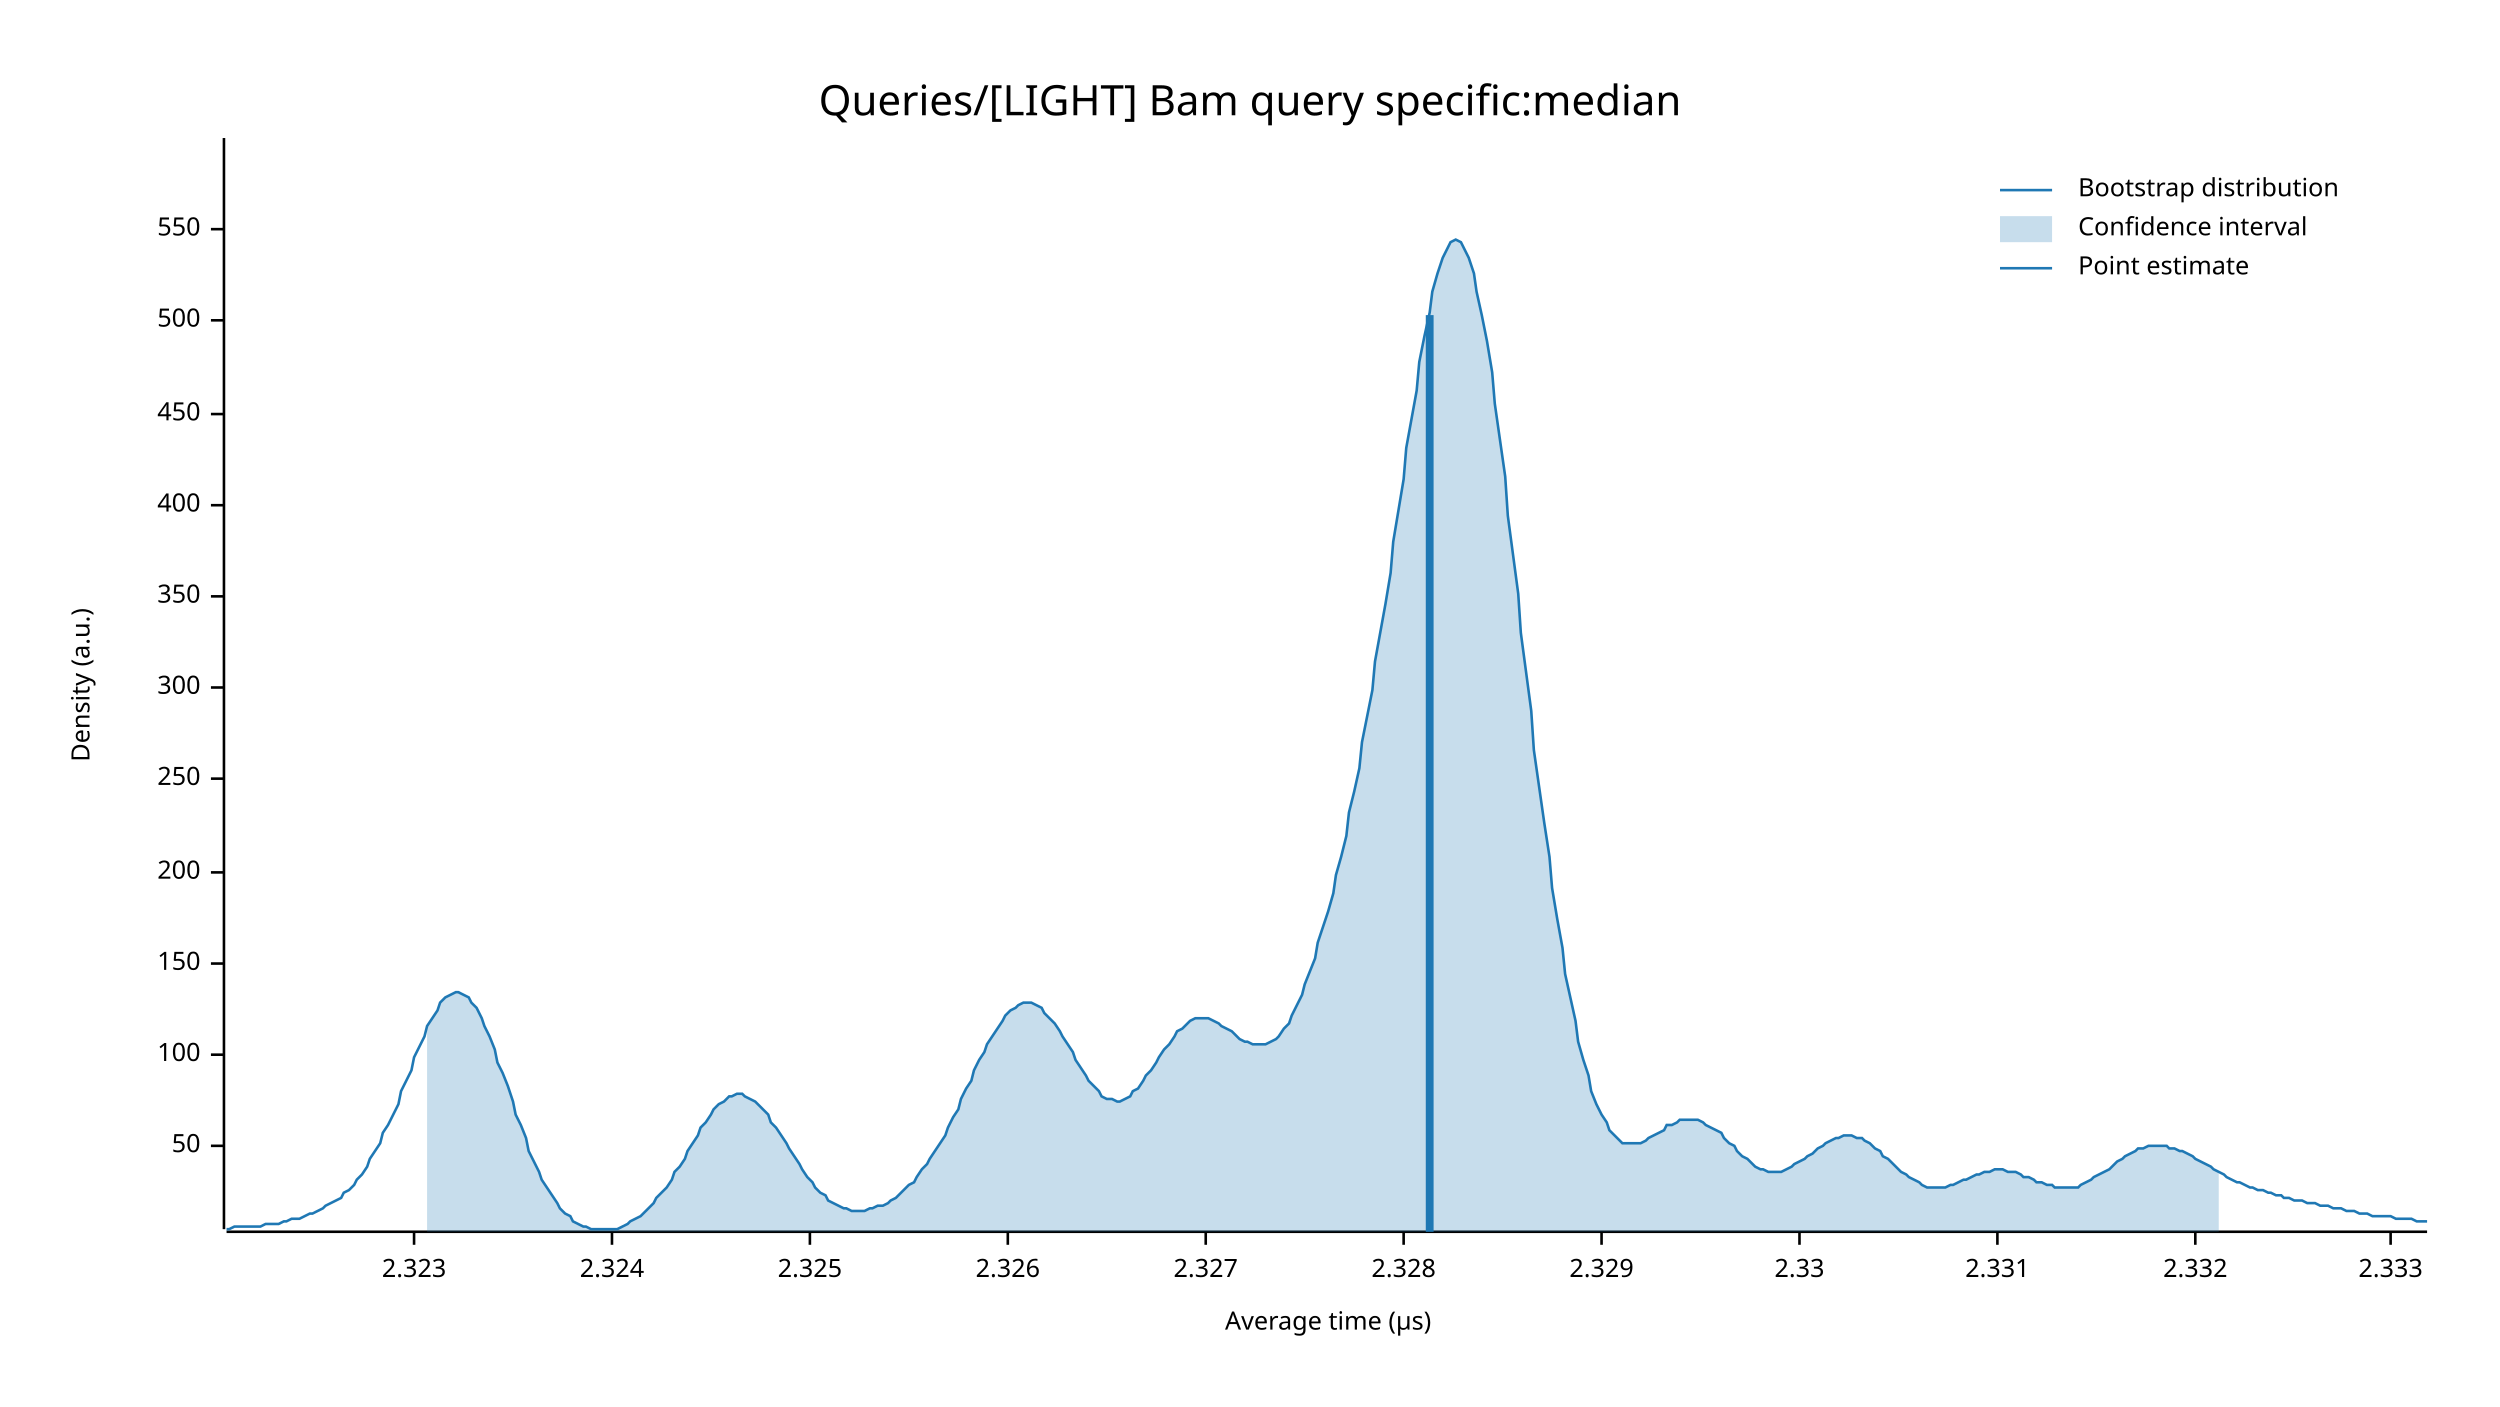
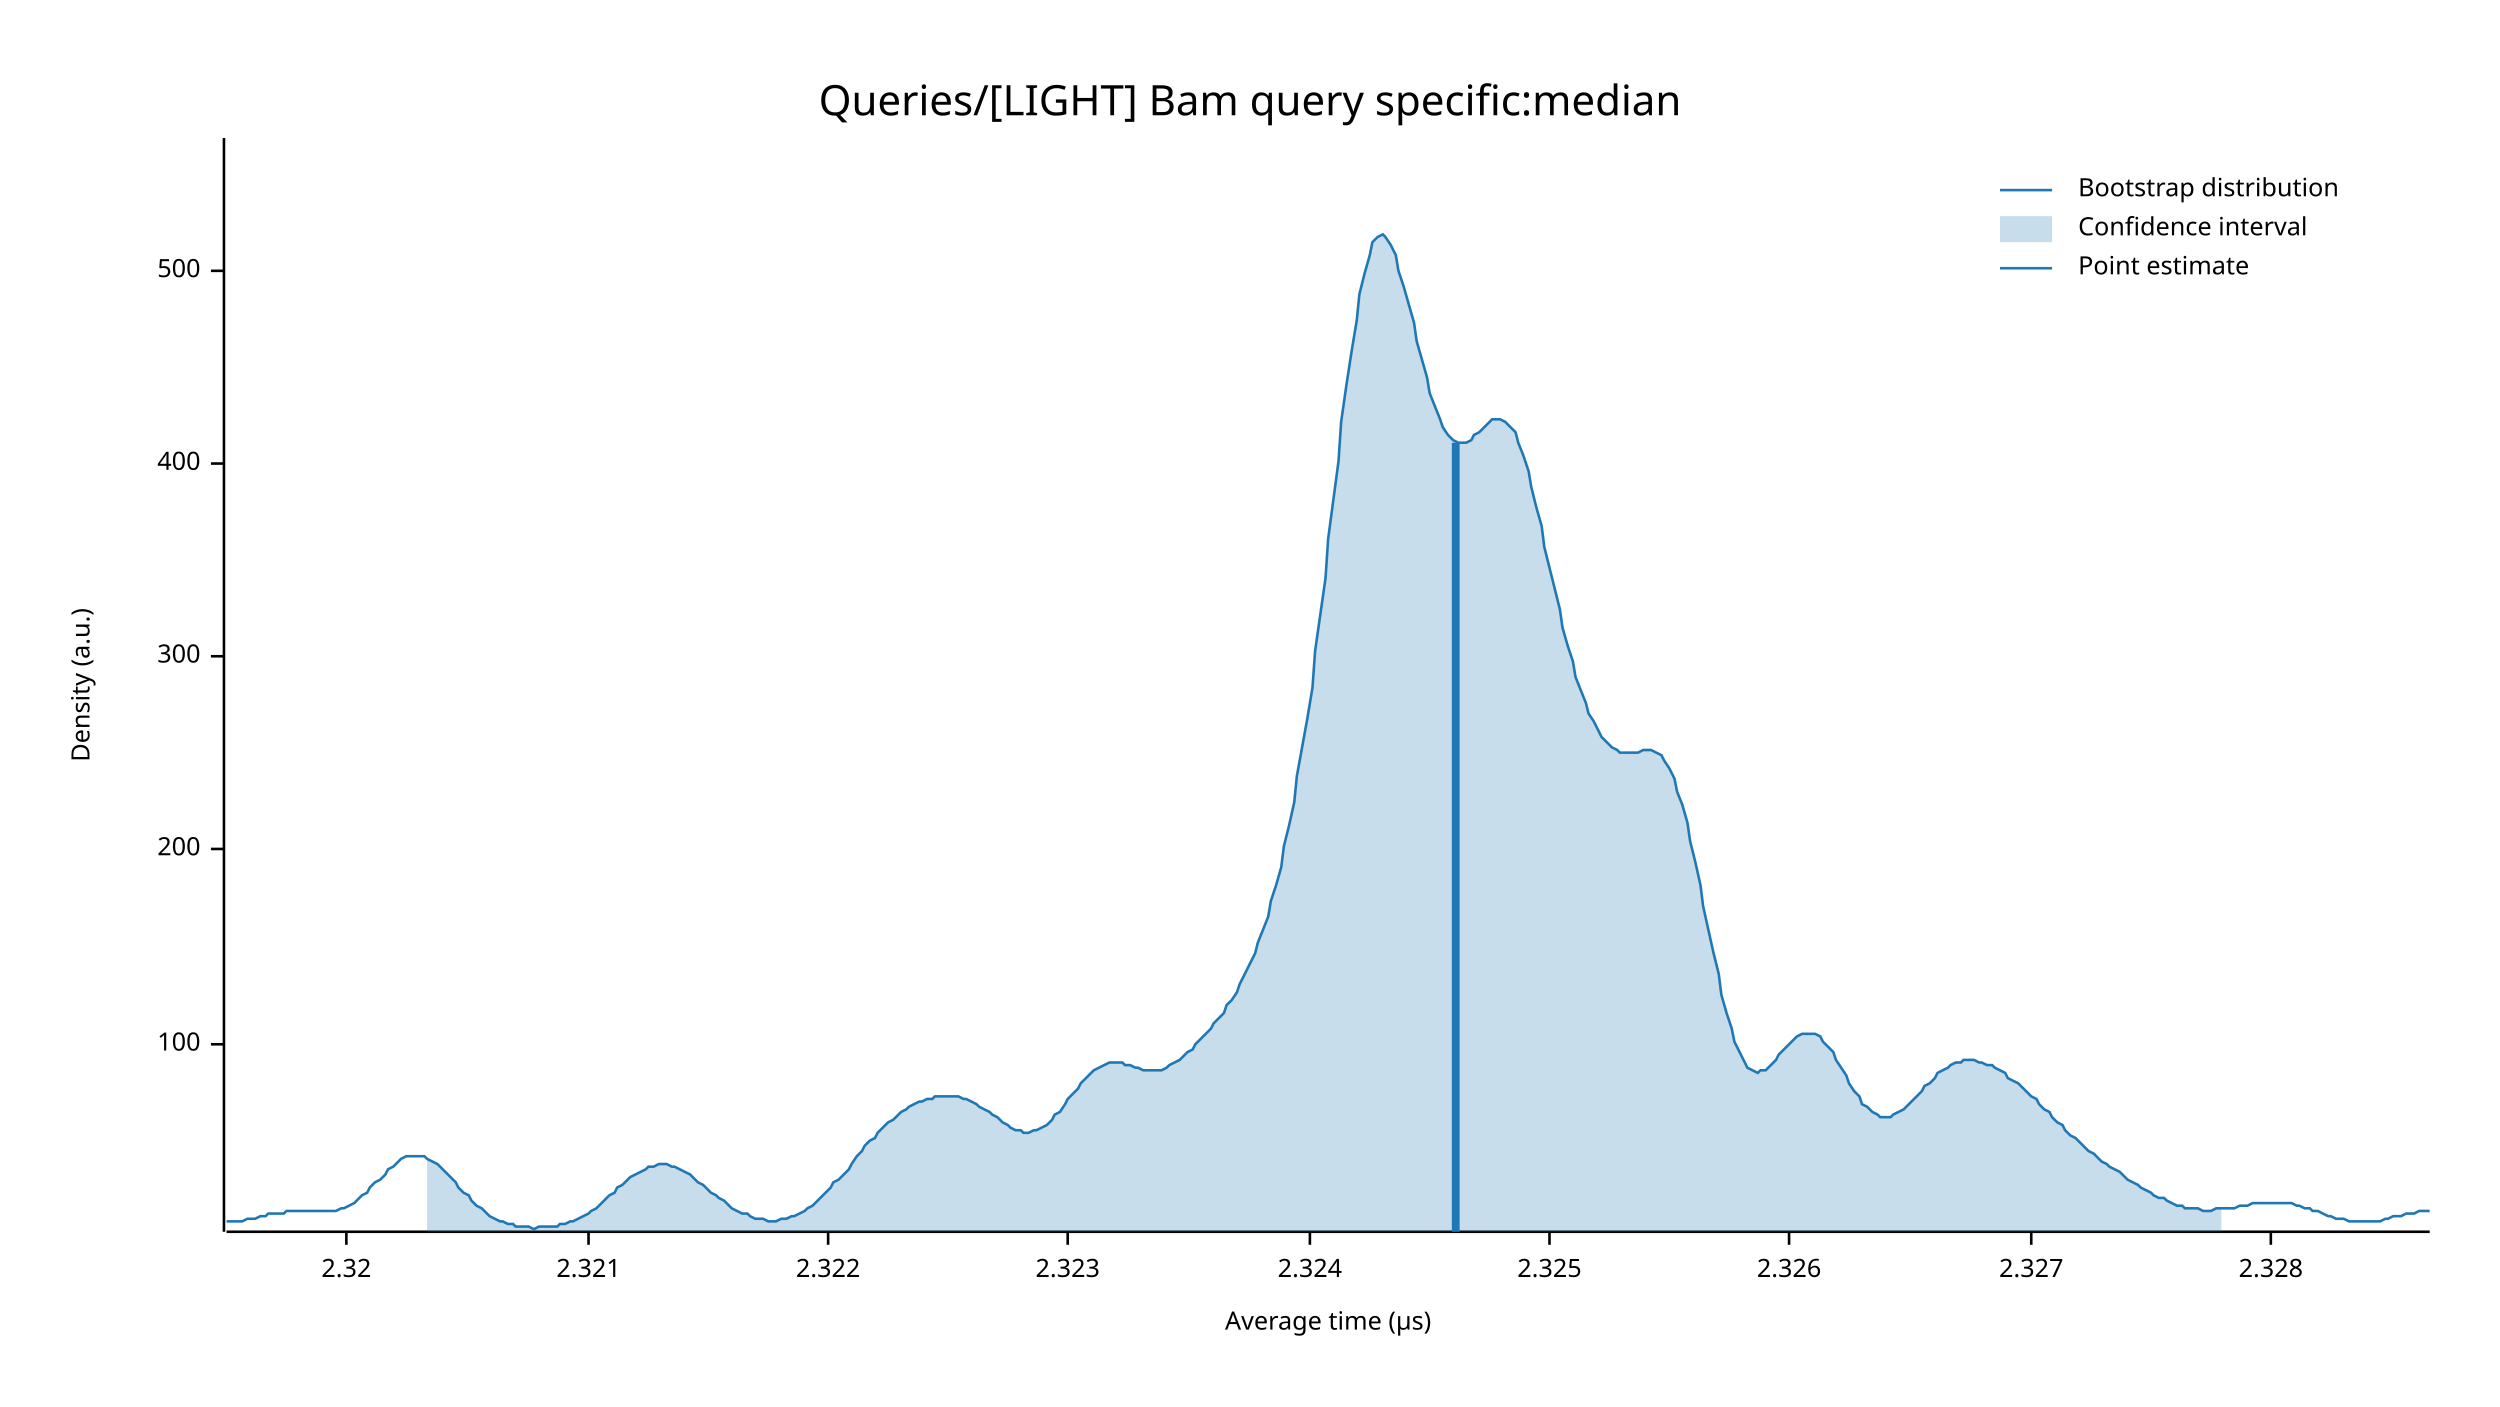
<svg xmlns="http://www.w3.org/2000/svg" width="960" height="540" viewBox="0 0 960 540">
  <text x="480" y="32" dy="0.76em" text-anchor="middle" font-family="sans-serif" font-size="16.129" opacity="1" fill="#000000">
Queries/[LIGHT] Bam query specific:median
</text>
  <text x="27" y="263" dy="0.76em" text-anchor="middle" font-family="sans-serif" font-size="9.677" opacity="1" fill="#000000" transform="rotate(270, 27, 263)">
Density (a.u.)
</text>
  <text x="510" y="513" dy="-0.5ex" text-anchor="middle" font-family="sans-serif" font-size="9.677" opacity="1" fill="#000000">
Average time (µs)
</text>
-   <polyline fill="none" opacity="1" stroke="#000000" stroke-width="1" points="86,53 86,472 " />
-   <text x="77" y="440" dy="0.5ex" text-anchor="end" font-family="sans-serif" font-size="9.677" opacity="1" fill="#000000">
- 50
- </text>
-   <polyline fill="none" opacity="1" stroke="#000000" stroke-width="1" points="81,440 86,440 " />
-   <text x="77" y="405" dy="0.5ex" text-anchor="end" font-family="sans-serif" font-size="9.677" opacity="1" fill="#000000">
+   <polyline fill="none" opacity="1" stroke="#000000" stroke-width="1" points="86,53 86,473 " />
+   <text x="77" y="401" dy="0.5ex" text-anchor="end" font-family="sans-serif" font-size="9.677" opacity="1" fill="#000000">
100
</text>
-   <polyline fill="none" opacity="1" stroke="#000000" stroke-width="1" points="81,405 86,405 " />
-   <text x="77" y="370" dy="0.5ex" text-anchor="end" font-family="sans-serif" font-size="9.677" opacity="1" fill="#000000">
- 150
- </text>
-   <polyline fill="none" opacity="1" stroke="#000000" stroke-width="1" points="81,370 86,370 " />
-   <text x="77" y="335" dy="0.5ex" text-anchor="end" font-family="sans-serif" font-size="9.677" opacity="1" fill="#000000">
+   <polyline fill="none" opacity="1" stroke="#000000" stroke-width="1" points="81,401 86,401 " />
+   <text x="77" y="326" dy="0.5ex" text-anchor="end" font-family="sans-serif" font-size="9.677" opacity="1" fill="#000000">
200
</text>
-   <polyline fill="none" opacity="1" stroke="#000000" stroke-width="1" points="81,335 86,335 " />
-   <text x="77" y="299" dy="0.5ex" text-anchor="end" font-family="sans-serif" font-size="9.677" opacity="1" fill="#000000">
- 250
- </text>
-   <polyline fill="none" opacity="1" stroke="#000000" stroke-width="1" points="81,299 86,299 " />
-   <text x="77" y="264" dy="0.5ex" text-anchor="end" font-family="sans-serif" font-size="9.677" opacity="1" fill="#000000">
+   <polyline fill="none" opacity="1" stroke="#000000" stroke-width="1" points="81,326 86,326 " />
+   <text x="77" y="252" dy="0.5ex" text-anchor="end" font-family="sans-serif" font-size="9.677" opacity="1" fill="#000000">
300
</text>
-   <polyline fill="none" opacity="1" stroke="#000000" stroke-width="1" points="81,264 86,264 " />
-   <text x="77" y="229" dy="0.5ex" text-anchor="end" font-family="sans-serif" font-size="9.677" opacity="1" fill="#000000">
- 350
- </text>
-   <polyline fill="none" opacity="1" stroke="#000000" stroke-width="1" points="81,229 86,229 " />
-   <text x="77" y="194" dy="0.5ex" text-anchor="end" font-family="sans-serif" font-size="9.677" opacity="1" fill="#000000">
+   <polyline fill="none" opacity="1" stroke="#000000" stroke-width="1" points="81,252 86,252 " />
+   <text x="77" y="178" dy="0.5ex" text-anchor="end" font-family="sans-serif" font-size="9.677" opacity="1" fill="#000000">
400
</text>
-   <polyline fill="none" opacity="1" stroke="#000000" stroke-width="1" points="81,194 86,194 " />
-   <text x="77" y="159" dy="0.5ex" text-anchor="end" font-family="sans-serif" font-size="9.677" opacity="1" fill="#000000">
- 450
- </text>
-   <polyline fill="none" opacity="1" stroke="#000000" stroke-width="1" points="81,159 86,159 " />
-   <text x="77" y="123" dy="0.5ex" text-anchor="end" font-family="sans-serif" font-size="9.677" opacity="1" fill="#000000">
+   <polyline fill="none" opacity="1" stroke="#000000" stroke-width="1" points="81,178 86,178 " />
+   <text x="77" y="104" dy="0.5ex" text-anchor="end" font-family="sans-serif" font-size="9.677" opacity="1" fill="#000000">
500
</text>
-   <polyline fill="none" opacity="1" stroke="#000000" stroke-width="1" points="81,123 86,123 " />
-   <text x="77" y="88" dy="0.5ex" text-anchor="end" font-family="sans-serif" font-size="9.677" opacity="1" fill="#000000">
- 550
+   <polyline fill="none" opacity="1" stroke="#000000" stroke-width="1" points="81,104 86,104 " />
+   <polyline fill="none" opacity="1" stroke="#000000" stroke-width="1" points="87,473 933,473 " />
+   <text x="133" y="483" dy="0.76em" text-anchor="middle" font-family="sans-serif" font-size="9.677" opacity="1" fill="#000000">
+ 2.32
</text>
-   <polyline fill="none" opacity="1" stroke="#000000" stroke-width="1" points="81,88 86,88 " />
-   <polyline fill="none" opacity="1" stroke="#000000" stroke-width="1" points="87,473 932,473 " />
-   <text x="159" y="483" dy="0.76em" text-anchor="middle" font-family="sans-serif" font-size="9.677" opacity="1" fill="#000000">
+   <polyline fill="none" opacity="1" stroke="#000000" stroke-width="1" points="133,473 133,478 " />
+   <text x="226" y="483" dy="0.76em" text-anchor="middle" font-family="sans-serif" font-size="9.677" opacity="1" fill="#000000">
+ 2.321
+ </text>
+   <polyline fill="none" opacity="1" stroke="#000000" stroke-width="1" points="226,473 226,478 " />
+   <text x="318" y="483" dy="0.76em" text-anchor="middle" font-family="sans-serif" font-size="9.677" opacity="1" fill="#000000">
+ 2.322
+ </text>
+   <polyline fill="none" opacity="1" stroke="#000000" stroke-width="1" points="318,473 318,478 " />
+   <text x="410" y="483" dy="0.76em" text-anchor="middle" font-family="sans-serif" font-size="9.677" opacity="1" fill="#000000">
2.323
</text>
-   <polyline fill="none" opacity="1" stroke="#000000" stroke-width="1" points="159,473 159,478 " />
-   <text x="235" y="483" dy="0.76em" text-anchor="middle" font-family="sans-serif" font-size="9.677" opacity="1" fill="#000000">
+   <polyline fill="none" opacity="1" stroke="#000000" stroke-width="1" points="410,473 410,478 " />
+   <text x="503" y="483" dy="0.76em" text-anchor="middle" font-family="sans-serif" font-size="9.677" opacity="1" fill="#000000">
2.324
</text>
-   <polyline fill="none" opacity="1" stroke="#000000" stroke-width="1" points="235,473 235,478 " />
-   <text x="311" y="483" dy="0.76em" text-anchor="middle" font-family="sans-serif" font-size="9.677" opacity="1" fill="#000000">
+   <polyline fill="none" opacity="1" stroke="#000000" stroke-width="1" points="503,473 503,478 " />
+   <text x="595" y="483" dy="0.76em" text-anchor="middle" font-family="sans-serif" font-size="9.677" opacity="1" fill="#000000">
2.325
</text>
-   <polyline fill="none" opacity="1" stroke="#000000" stroke-width="1" points="311,473 311,478 " />
-   <text x="387" y="483" dy="0.76em" text-anchor="middle" font-family="sans-serif" font-size="9.677" opacity="1" fill="#000000">
+   <polyline fill="none" opacity="1" stroke="#000000" stroke-width="1" points="595,473 595,478 " />
+   <text x="687" y="483" dy="0.76em" text-anchor="middle" font-family="sans-serif" font-size="9.677" opacity="1" fill="#000000">
2.326
</text>
-   <polyline fill="none" opacity="1" stroke="#000000" stroke-width="1" points="387,473 387,478 " />
-   <text x="463" y="483" dy="0.76em" text-anchor="middle" font-family="sans-serif" font-size="9.677" opacity="1" fill="#000000">
+   <polyline fill="none" opacity="1" stroke="#000000" stroke-width="1" points="687,473 687,478 " />
+   <text x="780" y="483" dy="0.76em" text-anchor="middle" font-family="sans-serif" font-size="9.677" opacity="1" fill="#000000">
2.327
</text>
-   <polyline fill="none" opacity="1" stroke="#000000" stroke-width="1" points="463,473 463,478 " />
-   <text x="539" y="483" dy="0.76em" text-anchor="middle" font-family="sans-serif" font-size="9.677" opacity="1" fill="#000000">
+   <polyline fill="none" opacity="1" stroke="#000000" stroke-width="1" points="780,473 780,478 " />
+   <text x="872" y="483" dy="0.76em" text-anchor="middle" font-family="sans-serif" font-size="9.677" opacity="1" fill="#000000">
2.328
</text>
-   <polyline fill="none" opacity="1" stroke="#000000" stroke-width="1" points="539,473 539,478 " />
-   <text x="615" y="483" dy="0.76em" text-anchor="middle" font-family="sans-serif" font-size="9.677" opacity="1" fill="#000000">
- 2.329
- </text>
-   <polyline fill="none" opacity="1" stroke="#000000" stroke-width="1" points="615,473 615,478 " />
-   <text x="691" y="483" dy="0.76em" text-anchor="middle" font-family="sans-serif" font-size="9.677" opacity="1" fill="#000000">
- 2.33
- </text>
-   <polyline fill="none" opacity="1" stroke="#000000" stroke-width="1" points="691,473 691,478 " />
-   <text x="767" y="483" dy="0.76em" text-anchor="middle" font-family="sans-serif" font-size="9.677" opacity="1" fill="#000000">
- 2.331
- </text>
-   <polyline fill="none" opacity="1" stroke="#000000" stroke-width="1" points="767,473 767,478 " />
-   <text x="843" y="483" dy="0.76em" text-anchor="middle" font-family="sans-serif" font-size="9.677" opacity="1" fill="#000000">
- 2.332
- </text>
-   <polyline fill="none" opacity="1" stroke="#000000" stroke-width="1" points="843,473 843,478 " />
-   <text x="918" y="483" dy="0.76em" text-anchor="middle" font-family="sans-serif" font-size="9.677" opacity="1" fill="#000000">
- 2.333
- </text>
-   <polyline fill="none" opacity="1" stroke="#000000" stroke-width="1" points="918,473 918,478 " />
-   <polyline fill="none" opacity="1" stroke="#1F78B4" stroke-width="1" points="87,472 88,472 90,471 92,471 93,471 95,471 97,471 98,471 100,471 102,470 103,470 105,470 107,470 109,469 110,469 112,468 114,468 115,468 117,467 119,466 120,466 122,465 124,464 125,463 127,462 129,461 131,460 132,458 134,457 136,455 137,453 139,451 141,448 142,445 144,442 146,439 147,435 149,432 151,428 153,424 154,419 156,415 158,411 159,406 161,402 163,398 164,394 166,391 168,388 169,385 171,383 173,382 175,381 176,381 178,382 180,383 181,385 183,387 185,391 186,394 188,398 190,403 191,408 193,412 195,417 197,423 198,428 200,432 202,437 203,442 205,446 207,450 208,453 210,456 212,459 214,462 215,464 217,466 219,467 220,469 222,470 224,471 225,471 227,472 229,472 230,472 232,472 234,472 236,472 237,472 239,471 241,470 242,469 244,468 246,467 247,466 249,464 251,462 252,460 254,458 256,456 258,453 259,450 261,448 263,445 264,442 266,439 268,436 269,433 271,431 273,428 274,426 276,424 278,423 280,421 281,421 283,420 285,420 286,421 288,422 290,423 291,424 293,426 295,428 296,431 298,433 300,436 302,439 303,441 305,444 307,447 308,449 310,452 312,454 313,456 315,458 317,459 318,461 320,462 322,463 324,464 325,464 327,465 329,465 330,465 332,465 334,464 335,464 337,463 339,463 341,462 342,461 344,460 346,458 347,457 349,455 351,454 352,452 354,449 356,447 357,445 359,442 361,439 363,436 364,433 366,429 368,426 369,422 371,418 373,415 374,411 376,407 378,404 379,401 381,398 383,395 385,392 386,390 388,388 390,387 391,386 393,385 395,385 396,385 398,386 400,387 401,389 403,391 405,393 407,396 408,398 410,401 412,404 413,407 415,410 417,413 418,415 420,417 422,419 423,421 425,422 427,422 429,423 430,423 432,422 434,421 435,419 437,418 439,415 440,413 442,411 444,408 445,406 447,403 449,401 451,398 452,396 454,395 456,393 457,392 459,391 461,391 462,391 464,391 466,392 468,393 469,394 471,395 473,396 474,397 476,399 478,400 479,400 481,401 483,401 484,401 486,401 488,400 490,399 491,398 493,395 495,393 496,390 498,386 500,382 501,378 503,373 505,368 506,362 508,356 510,350 512,343 513,336 515,329 517,321 518,312 520,304 522,295 523,285 525,275 527,265 528,254 530,243 532,232 534,220 535,208 537,196 539,184 540,172 542,161 544,150 545,139 547,129 549,120 550,112 552,105 554,99 556,95 557,93 559,92 561,93 562,95 564,99 566,105 567,112 569,121 571,131 573,143 574,155 576,169 578,183 579,198 581,213 583,228 584,243 586,258 588,273 589,288 591,302 593,316 595,329 596,341 598,353 600,364 601,374 603,383 605,392 606,400 608,407 610,413 611,419 613,424 615,428 617,431 618,434 620,436 622,438 623,439 625,439 627,439 628,439 630,439 632,438 633,437 635,436 637,435 639,434 640,432 642,432 644,431 645,430 647,430 649,430 650,430 652,430 654,431 655,432 657,433 659,434 661,435 662,437 664,439 666,440 667,442 669,444 671,445 672,446 674,448 676,449 677,449 679,450 681,450 683,450 684,450 686,449 688,448 689,447 691,446 693,445 694,444 696,443 698,441 700,440 701,439 703,438 705,437 706,437 708,436 710,436 711,436 713,437 715,437 716,438 718,439 720,441 722,442 723,444 725,445 727,447 728,448 730,450 732,451 733,452 735,453 737,454 738,455 740,456 742,456 744,456 745,456 747,456 749,455 750,455 752,454 754,453 755,453 757,452 759,451 760,451 762,450 764,450 766,449 767,449 769,449 771,450 772,450 774,450 776,451 777,452 779,452 781,453 782,454 784,454 786,455 788,455 789,456 791,456 793,456 794,456 796,456 798,456 799,455 801,454 803,453 804,452 806,451 808,450 810,449 811,448 813,446 815,445 816,444 818,443 820,442 821,441 823,441 825,440 827,440 828,440 830,440 832,440 833,441 835,441 837,442 838,442 840,443 842,444 843,445 845,446 847,447 849,448 850,449 852,450 854,451 855,452 857,453 859,454 860,454 862,455 864,456 865,456 867,457 869,457 871,458 872,458 874,459 876,459 877,460 879,460 881,461 882,461 884,461 886,462 887,462 889,462 891,463 893,463 894,463 896,464 898,464 899,464 901,465 903,465 904,465 906,466 908,466 909,466 911,467 913,467 915,467 916,467 918,467 920,468 921,468 923,468 925,468 926,468 928,469 930,469 932,469 " />
-   <polygon opacity="0.25" fill="#1F78B4" points="164,394 166,391 168,388 169,385 171,383 173,382 175,381 176,381 178,382 180,383 181,385 183,387 185,391 186,394 188,398 190,403 191,408 193,412 195,417 197,423 198,428 200,432 202,437 203,442 205,446 207,450 208,453 210,456 212,459 214,462 215,464 217,466 219,467 220,469 222,470 224,471 225,471 227,472 229,472 230,472 232,472 234,472 236,472 237,472 239,471 241,470 242,469 244,468 246,467 247,466 249,464 251,462 252,460 254,458 256,456 258,453 259,450 261,448 263,445 264,442 266,439 268,436 269,433 271,431 273,428 274,426 276,424 278,423 280,421 281,421 283,420 285,420 286,421 288,422 290,423 291,424 293,426 295,428 296,431 298,433 300,436 302,439 303,441 305,444 307,447 308,449 310,452 312,454 313,456 315,458 317,459 318,461 320,462 322,463 324,464 325,464 327,465 329,465 330,465 332,465 334,464 335,464 337,463 339,463 341,462 342,461 344,460 346,458 347,457 349,455 351,454 352,452 354,449 356,447 357,445 359,442 361,439 363,436 364,433 366,429 368,426 369,422 371,418 373,415 374,411 376,407 378,404 379,401 381,398 383,395 385,392 386,390 388,388 390,387 391,386 393,385 395,385 396,385 398,386 400,387 401,389 403,391 405,393 407,396 408,398 410,401 412,404 413,407 415,410 417,413 418,415 420,417 422,419 423,421 425,422 427,422 429,423 430,423 432,422 434,421 435,419 437,418 439,415 440,413 442,411 444,408 445,406 447,403 449,401 451,398 452,396 454,395 456,393 457,392 459,391 461,391 462,391 464,391 466,392 468,393 469,394 471,395 473,396 474,397 476,399 478,400 479,400 481,401 483,401 484,401 486,401 488,400 490,399 491,398 493,395 495,393 496,390 498,386 500,382 501,378 503,373 505,368 506,362 508,356 510,350 512,343 513,336 515,329 517,321 518,312 520,304 522,295 523,285 525,275 527,265 528,254 530,243 532,232 534,220 535,208 537,196 539,184 540,172 542,161 544,150 545,139 547,129 549,120 550,112 552,105 554,99 556,95 557,93 559,92 561,93 562,95 564,99 566,105 567,112 569,121 571,131 573,143 574,155 576,169 578,183 579,198 581,213 583,228 584,243 586,258 588,273 589,288 591,302 593,316 595,329 596,341 598,353 600,364 601,374 603,383 605,392 606,400 608,407 610,413 611,419 613,424 615,428 617,431 618,434 620,436 622,438 623,439 625,439 627,439 628,439 630,439 632,438 633,437 635,436 637,435 639,434 640,432 642,432 644,431 645,430 647,430 649,430 650,430 652,430 654,431 655,432 657,433 659,434 661,435 662,437 664,439 666,440 667,442 669,444 671,445 672,446 674,448 676,449 677,449 679,450 681,450 683,450 684,450 686,449 688,448 689,447 691,446 693,445 694,444 696,443 698,441 700,440 701,439 703,438 705,437 706,437 708,436 710,436 711,436 713,437 715,437 716,438 718,439 720,441 722,442 723,444 725,445 727,447 728,448 730,450 732,451 733,452 735,453 737,454 738,455 740,456 742,456 744,456 745,456 747,456 749,455 750,455 752,454 754,453 755,453 757,452 759,451 760,451 762,450 764,450 766,449 767,449 769,449 771,450 772,450 774,450 776,451 777,452 779,452 781,453 782,454 784,454 786,455 788,455 789,456 791,456 793,456 794,456 796,456 798,456 799,455 801,454 803,453 804,452 806,451 808,450 810,449 811,448 813,446 815,445 816,444 818,443 820,442 821,441 823,441 825,440 827,440 828,440 830,440 832,440 833,441 835,441 837,442 838,442 840,443 842,444 843,445 845,446 847,447 849,448 850,449 852,450 852,473 164,473 " />
-   <polyline fill="none" opacity="1" stroke="#1F78B4" stroke-width="3" points="549,473 549,121 " />
+   <polyline fill="none" opacity="1" stroke="#000000" stroke-width="1" points="872,473 872,478 " />
+   <polyline fill="none" opacity="1" stroke="#1F78B4" stroke-width="1" points="87,469 88,469 90,469 92,469 93,469 95,468 97,468 98,468 100,467 102,467 103,466 105,466 107,466 109,466 110,465 112,465 114,465 115,465 117,465 119,465 120,465 122,465 124,465 125,465 127,465 129,465 131,464 132,464 134,463 136,462 137,461 139,459 141,458 142,456 144,454 146,453 148,451 149,449 151,448 153,446 154,445 156,444 158,444 159,444 161,444 163,444 164,445 166,446 168,447 170,449 171,450 173,452 175,454 176,456 178,458 180,459 181,461 183,463 185,464 187,466 188,467 190,468 192,469 193,469 195,470 197,470 198,471 200,471 202,471 203,471 205,472 207,471 209,471 210,471 212,471 214,471 215,470 217,470 219,469 220,469 222,468 224,467 226,466 227,465 229,464 231,462 232,461 234,459 236,458 237,456 239,455 241,453 242,452 244,451 246,450 248,449 249,448 251,448 253,447 254,447 256,447 258,448 259,448 261,449 263,450 265,451 266,452 268,454 270,455 271,456 273,458 275,459 276,460 278,461 280,463 281,464 283,465 285,466 287,466 288,467 290,468 292,468 293,468 295,469 297,469 298,469 300,468 302,468 304,467 305,467 307,466 309,465 310,464 312,463 314,461 315,460 317,458 319,456 320,454 322,453 324,451 326,449 327,447 329,444 331,442 332,440 334,438 336,437 337,435 339,433 341,431 343,430 344,429 346,427 348,426 349,425 351,424 353,423 354,423 356,422 358,422 359,421 361,421 363,421 365,421 366,421 368,421 370,422 371,422 373,423 375,424 376,425 378,426 380,427 381,428 383,429 385,431 387,432 388,433 390,434 392,434 393,435 395,435 397,434 398,434 400,433 402,432 404,430 405,428 407,427 409,424 410,422 412,420 414,418 415,416 417,414 419,412 420,411 422,410 424,409 426,408 427,408 429,408 431,408 432,409 434,409 436,410 437,410 439,411 441,411 443,411 444,411 446,411 448,410 449,409 451,408 453,407 454,406 456,404 458,403 459,401 461,399 463,397 465,395 466,393 468,391 470,389 471,386 473,384 475,381 476,378 478,374 480,370 482,366 483,362 485,357 487,352 488,346 490,340 492,333 493,325 495,317 497,308 498,298 500,287 502,276 504,264 505,250 507,236 509,222 510,207 512,192 514,177 515,162 517,148 519,135 521,123 522,113 524,105 526,98 527,93 529,91 531,90 532,91 534,94 536,98 537,104 539,110 541,117 543,124 544,131 546,138 548,145 549,151 551,156 553,161 554,164 556,167 558,169 560,170 561,170 563,170 565,169 566,167 568,166 570,164 571,163 573,161 575,161 576,161 578,162 580,164 582,166 583,170 585,175 587,181 588,187 590,195 592,202 593,210 595,218 597,226 599,234 600,241 602,248 604,254 605,260 607,265 609,270 610,274 612,277 614,281 615,283 617,285 619,287 621,288 622,289 624,289 626,289 627,289 629,289 631,288 632,288 634,288 636,289 638,290 639,292 641,295 643,299 644,304 646,309 648,316 649,323 651,331 653,340 654,348 656,357 658,366 660,374 661,382 663,389 665,395 666,400 668,404 670,408 671,410 673,411 675,412 676,411 678,411 680,409 682,407 683,405 685,403 687,401 688,400 690,398 692,397 693,397 695,397 697,397 699,398 700,400 702,402 704,404 705,407 707,410 709,413 710,416 712,419 714,421 715,424 717,425 719,427 721,428 722,429 724,429 726,429 727,428 729,427 731,426 732,425 734,423 736,421 738,419 739,417 741,416 743,414 744,412 746,411 748,410 749,409 751,408 753,408 754,407 756,407 758,407 760,408 761,408 763,409 765,409 766,410 768,411 770,412 771,414 773,415 775,416 777,418 778,419 780,421 782,422 783,424 785,426 787,427 788,429 790,431 792,432 793,434 795,436 797,437 799,439 800,440 802,442 804,443 805,444 807,446 809,447 810,448 812,449 814,450 816,452 817,453 819,454 821,455 822,456 824,457 826,458 827,459 829,460 831,460 832,461 834,462 836,463 838,463 839,464 841,464 843,464 844,464 846,465 848,465 849,465 851,464 853,464 855,464 856,464 858,464 860,463 861,463 863,463 865,462 866,462 868,462 870,462 871,462 873,462 875,462 877,462 878,462 880,462 882,463 883,463 885,464 887,464 888,465 890,465 892,466 894,467 895,467 897,468 899,468 900,468 902,469 904,469 905,469 907,469 909,469 910,469 912,469 914,469 916,468 917,468 919,467 921,467 922,467 924,466 926,466 927,466 929,465 931,465 933,465 " />
+   <polygon opacity="0.25" fill="#1F78B4" points="164,445 166,446 168,447 170,449 171,450 173,452 175,454 176,456 178,458 180,459 181,461 183,463 185,464 187,466 188,467 190,468 192,469 193,469 195,470 197,470 198,471 200,471 202,471 203,471 205,472 207,471 209,471 210,471 212,471 214,471 215,470 217,470 219,469 220,469 222,468 224,467 226,466 227,465 229,464 231,462 232,461 234,459 236,458 237,456 239,455 241,453 242,452 244,451 246,450 248,449 249,448 251,448 253,447 254,447 256,447 258,448 259,448 261,449 263,450 265,451 266,452 268,454 270,455 271,456 273,458 275,459 276,460 278,461 280,463 281,464 283,465 285,466 287,466 288,467 290,468 292,468 293,468 295,469 297,469 298,469 300,468 302,468 304,467 305,467 307,466 309,465 310,464 312,463 314,461 315,460 317,458 319,456 320,454 322,453 324,451 326,449 327,447 329,444 331,442 332,440 334,438 336,437 337,435 339,433 341,431 343,430 344,429 346,427 348,426 349,425 351,424 353,423 354,423 356,422 358,422 359,421 361,421 363,421 365,421 366,421 368,421 370,422 371,422 373,423 375,424 376,425 378,426 380,427 381,428 383,429 385,431 387,432 388,433 390,434 392,434 393,435 395,435 397,434 398,434 400,433 402,432 404,430 405,428 407,427 409,424 410,422 412,420 414,418 415,416 417,414 419,412 420,411 422,410 424,409 426,408 427,408 429,408 431,408 432,409 434,409 436,410 437,410 439,411 441,411 443,411 444,411 446,411 448,410 449,409 451,408 453,407 454,406 456,404 458,403 459,401 461,399 463,397 465,395 466,393 468,391 470,389 471,386 473,384 475,381 476,378 478,374 480,370 482,366 483,362 485,357 487,352 488,346 490,340 492,333 493,325 495,317 497,308 498,298 500,287 502,276 504,264 505,250 507,236 509,222 510,207 512,192 514,177 515,162 517,148 519,135 521,123 522,113 524,105 526,98 527,93 529,91 531,90 532,91 534,94 536,98 537,104 539,110 541,117 543,124 544,131 546,138 548,145 549,151 551,156 553,161 554,164 556,167 558,169 560,170 561,170 563,170 565,169 566,167 568,166 570,164 571,163 573,161 575,161 576,161 578,162 580,164 582,166 583,170 585,175 587,181 588,187 590,195 592,202 593,210 595,218 597,226 599,234 600,241 602,248 604,254 605,260 607,265 609,270 610,274 612,277 614,281 615,283 617,285 619,287 621,288 622,289 624,289 626,289 627,289 629,289 631,288 632,288 634,288 636,289 638,290 639,292 641,295 643,299 644,304 646,309 648,316 649,323 651,331 653,340 654,348 656,357 658,366 660,374 661,382 663,389 665,395 666,400 668,404 670,408 671,410 673,411 675,412 676,411 678,411 680,409 682,407 683,405 685,403 687,401 688,400 690,398 692,397 693,397 695,397 697,397 699,398 700,400 702,402 704,404 705,407 707,410 709,413 710,416 712,419 714,421 715,424 717,425 719,427 721,428 722,429 724,429 726,429 727,428 729,427 731,426 732,425 734,423 736,421 738,419 739,417 741,416 743,414 744,412 746,411 748,410 749,409 751,408 753,408 754,407 756,407 758,407 760,408 761,408 763,409 765,409 766,410 768,411 770,412 771,414 773,415 775,416 777,418 778,419 780,421 782,422 783,424 785,426 787,427 788,429 790,431 792,432 793,434 795,436 797,437 799,439 800,440 802,442 804,443 805,444 807,446 809,447 810,448 812,449 814,450 816,452 817,453 819,454 821,455 822,456 824,457 826,458 827,459 829,460 831,460 832,461 834,462 836,463 838,463 839,464 841,464 843,464 844,464 846,465 848,465 849,465 851,464 853,464 853,473 164,473 " />
+   <polyline fill="none" opacity="1" stroke="#1F78B4" stroke-width="3" points="559,473 559,170 " />
  <text x="798" y="68" dy="0.76em" text-anchor="start" font-family="sans-serif" font-size="9.677" opacity="1" fill="#000000">
Bootstrap distribution
</text>
  <text x="798" y="83" dy="0.76em" text-anchor="start" font-family="sans-serif" font-size="9.677" opacity="1" fill="#000000">
Confidence interval
</text>
  <text x="798" y="98" dy="0.76em" text-anchor="start" font-family="sans-serif" font-size="9.677" opacity="1" fill="#000000">
Point estimate
</text>
  <polyline fill="none" opacity="1" stroke="#1F78B4" stroke-width="1" points="768,73 788,73 " />
  <rect x="768" y="83" width="20" height="10" opacity="0.25" fill="#1F78B4" stroke="none" />
  <polyline fill="none" opacity="1" stroke="#1F78B4" stroke-width="1" points="768,103 788,103 " />
</svg>
